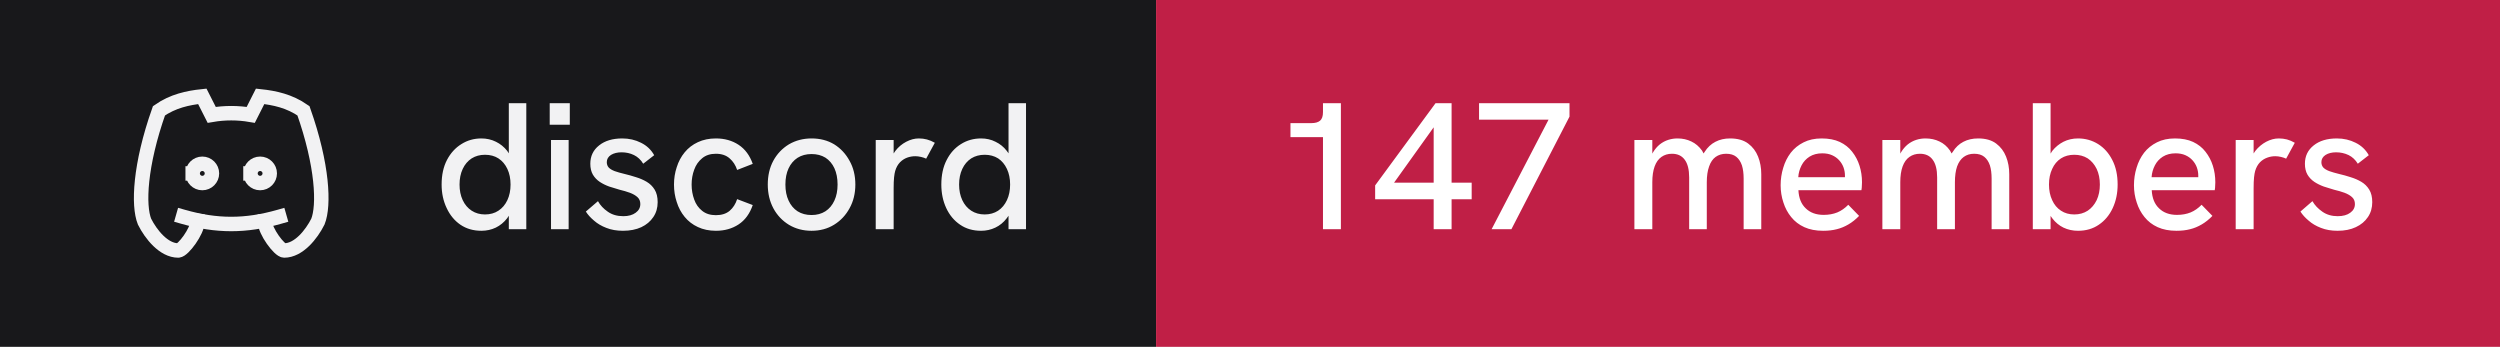
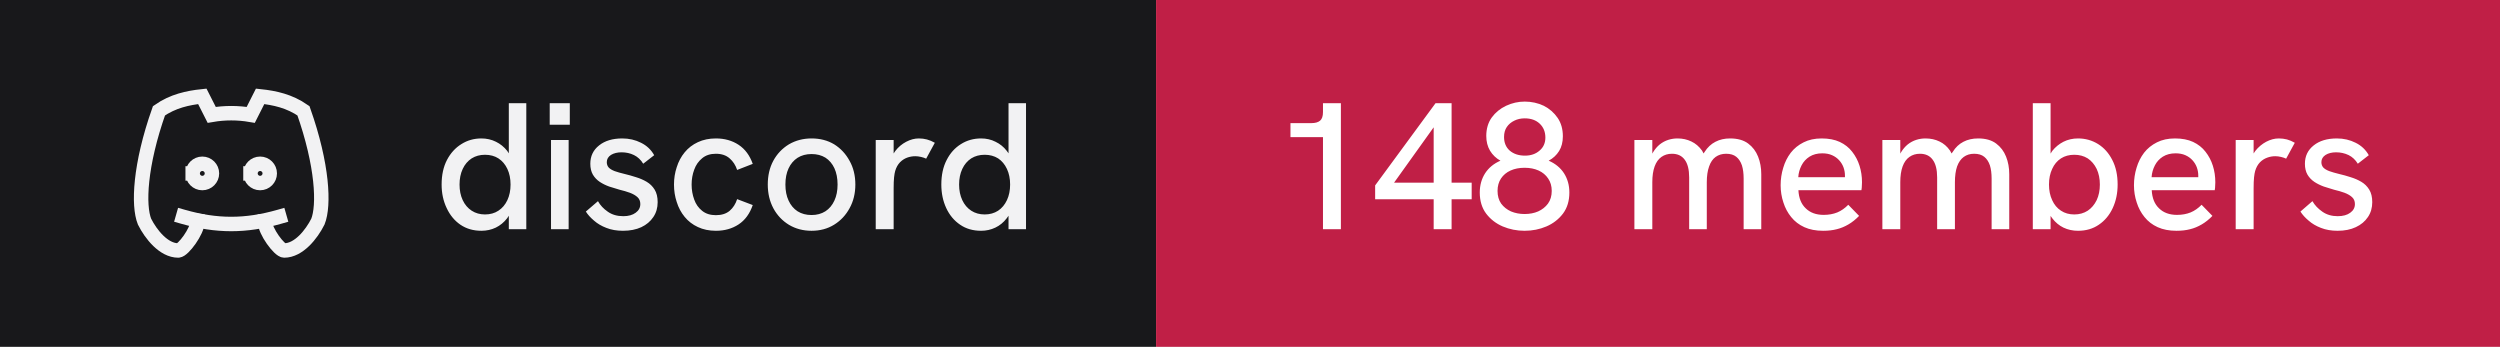
- <svg xmlns="http://www.w3.org/2000/svg" width="173" height="24" viewBox="0 0 173 24" role="img" aria-label="discord: 147 members">
+ <svg xmlns="http://www.w3.org/2000/svg" width="173" height="24" viewBox="0 0 173 24" role="img" aria-label="discord: 148 members">
  <rect width="80" height="24" fill="#18181b" />
  <rect x="80" width="93" height="24" fill="#c01f46" />
  <g transform="translate(8 4) scale(0.6666667)" fill="none" stroke="#f2f2f3" stroke-width="1.5" stroke-linecap="square" stroke-linejoin="miter">
    <path d="M8 12a1 1 0 1 0 2 0a1 1 0 0 0 -2 0" />
    <path d="M14 12a1 1 0 1 0 2 0a1 1 0 0 0 -2 0" />
    <path d="M15.5 17c0 1 1.5 3 2 3c1.5 0 2.833 -1.667 3.5 -3c.667 -1.667 .5 -5.833 -1.5 -11.5c-1.457 -1.015 -3 -1.34 -4.5 -1.5l-.972 1.923a11.913 11.913 0 0 0 -4.053 0l-.975 -1.923c-1.5 .16 -3.043 .485 -4.5 1.5c-2 5.667 -2.167 9.833 -1.5 11.5c.667 1.333 2 3 3.5 3c.5 0 2 -2 2 -3" />
    <path d="M7 16.5c3.5 1 6.5 1 10 0" />
  </g>
  <path fill="#f2f2f3" d="M33.31 15.97L33.31 15.97Q32.48 15.97 31.86 15.55Q31.25 15.13 30.91 14.40Q30.56 13.67 30.56 12.77L30.56 12.77Q30.56 11.78 30.93 11.07Q31.30 10.36 31.93 9.97Q32.55 9.58 33.31 9.58L33.31 9.58Q33.86 9.58 34.32 9.81Q34.77 10.03 35.09 10.43L35.09 10.43Q35.15 10.52 35.21 10.61L35.21 10.61L35.21 7.14L36.42 7.14L36.42 15.86L35.21 15.86L35.21 14.93Q35.15 15.03 35.09 15.11L35.09 15.11Q34.76 15.53 34.31 15.75Q33.85 15.97 33.31 15.97ZM33.56 14.84L33.56 14.84Q34.10 14.84 34.49 14.58Q34.89 14.32 35.11 13.85Q35.33 13.38 35.33 12.77Q35.33 12.16 35.11 11.69Q34.89 11.22 34.49 10.96Q34.10 10.71 33.56 10.71L33.56 10.71Q33.04 10.71 32.64 10.96Q32.24 11.22 32.02 11.69Q31.80 12.16 31.80 12.77Q31.80 13.38 32.02 13.85Q32.24 14.32 32.64 14.58Q33.04 14.84 33.56 14.84ZM39.35 15.86L38.13 15.86L38.13 9.69L39.35 9.69L39.35 15.86ZM39.43 8.63L38.04 8.63L38.04 7.14L39.43 7.14L39.43 8.63ZM43.11 15.97L43.11 15.97Q42.46 15.97 41.96 15.77Q41.46 15.58 41.11 15.27Q40.75 14.97 40.54 14.64L40.54 14.64L41.38 13.92Q41.61 14.34 42.06 14.65Q42.50 14.96 43.13 14.96L43.13 14.96Q43.67 14.96 43.99 14.72Q44.31 14.49 44.31 14.12L44.31 14.12Q44.31 13.82 44.11 13.64Q43.91 13.46 43.59 13.34Q43.26 13.22 42.88 13.13L42.88 13.13Q42.52 13.03 42.16 12.91Q41.80 12.78 41.51 12.59Q41.21 12.39 41.03 12.09Q40.85 11.78 40.85 11.33L40.85 11.33Q40.85 10.54 41.46 10.06Q42.06 9.58 43.06 9.58L43.06 9.58Q43.77 9.58 44.36 9.88Q44.95 10.17 45.27 10.74L45.27 10.74L44.51 11.33Q44.26 10.92 43.87 10.73Q43.48 10.54 43.01 10.54L43.01 10.54Q42.58 10.54 42.28 10.72Q41.99 10.91 41.99 11.22L41.99 11.22Q41.99 11.44 42.12 11.59Q42.25 11.73 42.53 11.84Q42.81 11.94 43.23 12.04L43.23 12.04Q43.61 12.13 44.01 12.26Q44.41 12.38 44.75 12.58Q45.09 12.78 45.30 13.12Q45.51 13.46 45.51 13.99L45.51 13.99Q45.51 14.58 45.21 15.02Q44.91 15.47 44.38 15.72Q43.84 15.97 43.11 15.97ZM49.54 15.97L49.54 15.97Q48.84 15.97 48.29 15.71Q47.75 15.46 47.38 15.01Q47.01 14.56 46.83 13.98Q46.64 13.41 46.64 12.77L46.64 12.77Q46.64 12.14 46.83 11.57Q47.01 10.99 47.38 10.54Q47.75 10.09 48.29 9.84Q48.84 9.58 49.54 9.58L49.54 9.58Q50.44 9.58 51.11 10.02Q51.78 10.46 52.09 11.34L52.09 11.34L51.01 11.76Q50.85 11.27 50.49 10.96Q50.13 10.64 49.54 10.64L49.54 10.64Q48.96 10.64 48.59 10.95Q48.21 11.26 48.04 11.74Q47.86 12.22 47.86 12.77L47.86 12.77Q47.86 13.32 48.04 13.81Q48.21 14.29 48.59 14.59Q48.96 14.89 49.54 14.89L49.54 14.89Q50.13 14.89 50.49 14.59Q50.85 14.28 51.01 13.78L51.01 13.78L52.09 14.19Q51.78 15.09 51.11 15.53Q50.44 15.97 49.54 15.97ZM56.16 15.97L56.16 15.97Q55.29 15.97 54.60 15.56Q53.91 15.14 53.52 14.42Q53.13 13.69 53.13 12.77L53.13 12.77Q53.13 11.84 53.51 11.13Q53.90 10.41 54.59 9.99Q55.29 9.58 56.16 9.58L56.16 9.58Q57.05 9.58 57.73 9.99Q58.40 10.41 58.79 11.13Q59.19 11.84 59.19 12.77L59.19 12.77Q59.19 13.69 58.79 14.41Q58.40 15.13 57.72 15.55Q57.04 15.97 56.16 15.97ZM56.16 14.88L56.16 14.88Q56.71 14.88 57.12 14.62Q57.52 14.36 57.74 13.88Q57.96 13.41 57.96 12.77L57.96 12.77Q57.96 12.12 57.74 11.64Q57.52 11.17 57.12 10.91Q56.71 10.66 56.16 10.66L56.16 10.66Q55.60 10.66 55.19 10.92Q54.79 11.18 54.57 11.65Q54.35 12.12 54.35 12.77L54.35 12.77Q54.35 13.41 54.57 13.88Q54.79 14.36 55.19 14.62Q55.60 14.88 56.16 14.88ZM61.84 15.86L60.60 15.86L60.60 9.69L61.84 9.69L61.84 10.62Q61.89 10.53 61.96 10.44L61.96 10.44Q62.27 10.04 62.71 9.81Q63.15 9.58 63.58 9.58L63.58 9.58Q63.88 9.58 64.14 9.65Q64.41 9.72 64.69 9.88L64.69 9.88L64.09 10.98Q63.95 10.91 63.74 10.86Q63.52 10.81 63.34 10.81L63.34 10.81Q63.05 10.81 62.77 10.91Q62.50 11.01 62.28 11.23Q62.06 11.46 61.95 11.82L61.95 11.82Q61.90 11.99 61.87 12.27Q61.84 12.56 61.84 13.04L61.84 13.04L61.84 15.86ZM67.89 15.97L67.89 15.97Q67.05 15.97 66.44 15.55Q65.82 15.13 65.48 14.40Q65.14 13.67 65.14 12.77L65.14 12.77Q65.14 11.78 65.51 11.07Q65.87 10.36 66.50 9.97Q67.12 9.58 67.89 9.58L67.89 9.58Q68.44 9.58 68.89 9.81Q69.35 10.03 69.66 10.43L69.66 10.43Q69.72 10.52 69.79 10.61L69.79 10.61L69.79 7.14L71.00 7.14L71.00 15.86L69.79 15.86L69.79 14.93Q69.72 15.03 69.66 15.11L69.66 15.11Q69.34 15.53 68.88 15.75Q68.42 15.97 67.89 15.97ZM68.14 14.84L68.14 14.84Q68.67 14.84 69.07 14.58Q69.46 14.32 69.68 13.85Q69.90 13.38 69.90 12.77Q69.90 12.16 69.68 11.69Q69.46 11.22 69.07 10.96Q68.67 10.71 68.14 10.71L68.14 10.71Q67.61 10.71 67.21 10.96Q66.81 11.22 66.59 11.69Q66.37 12.16 66.37 12.77Q66.37 13.38 66.59 13.85Q66.81 14.32 67.21 14.58Q67.61 14.84 68.14 14.84Z" />
-   <path fill="#ffffff" d="M92.79 15.86L91.55 15.86L91.55 9.49L89.30 9.49L89.30 8.52L90.75 8.52Q91.15 8.52 91.35 8.35Q91.55 8.18 91.55 7.76L91.55 7.76L91.55 7.14L92.79 7.14L92.79 15.86ZM100.45 15.86L99.21 15.86L99.21 13.79L95.16 13.79L95.16 12.83L99.34 7.14L100.45 7.14L100.45 12.64L101.84 12.64L101.84 13.79L100.45 13.79L100.45 15.86ZM99.21 8.81L96.47 12.64L99.21 12.64L99.21 8.81ZM104.59 15.86L103.22 15.86L107.16 8.28L102.35 8.28L102.35 7.14L108.61 7.14L108.61 8.07L104.59 15.86ZM114.34 15.86L113.10 15.86L113.10 9.69L114.34 9.69L114.34 10.63Q114.36 10.58 114.39 10.54L114.39 10.54Q114.59 10.21 114.86 9.99Q115.13 9.78 115.44 9.68Q115.75 9.58 116.08 9.58L116.08 9.58Q116.61 9.58 117.04 9.79Q117.47 9.99 117.78 10.42L117.78 10.42Q117.83 10.52 117.89 10.62L117.89 10.62Q117.92 10.56 117.96 10.51L117.96 10.51Q118.26 10.04 118.71 9.81Q119.15 9.58 119.72 9.58L119.72 9.58Q120.50 9.58 120.97 9.93Q121.44 10.28 121.66 10.84Q121.88 11.39 121.88 12.06L121.88 12.06L121.88 15.86L120.66 15.86L120.66 12.36Q120.66 11.82 120.54 11.44Q120.41 11.06 120.15 10.85Q119.89 10.64 119.45 10.64L119.45 10.64Q119.03 10.64 118.72 10.86Q118.42 11.08 118.27 11.52Q118.11 11.96 118.11 12.61L118.11 12.61L118.11 15.86L116.89 15.86L116.89 12.28Q116.89 11.46 116.58 11.05Q116.28 10.64 115.70 10.64L115.70 10.64Q115.28 10.64 114.97 10.86Q114.66 11.08 114.50 11.52Q114.34 11.96 114.34 12.61L114.34 12.61L114.34 15.86ZM126.16 15.97L126.16 15.97Q125.41 15.97 124.86 15.72Q124.31 15.47 123.95 15.02Q123.59 14.58 123.41 14.01Q123.22 13.44 123.22 12.82Q123.22 12.19 123.40 11.61Q123.57 11.03 123.92 10.57Q124.27 10.12 124.81 9.85Q125.34 9.58 126.06 9.58Q126.79 9.58 127.31 9.82Q127.84 10.07 128.17 10.50Q128.51 10.93 128.68 11.47Q128.85 12.01 128.85 12.61L128.85 12.61Q128.85 12.67 128.84 12.84Q128.84 13.01 128.81 13.16L128.81 13.16L124.45 13.16Q124.49 13.98 124.96 14.42Q125.42 14.87 126.20 14.87L126.20 14.87Q126.72 14.87 127.14 14.70Q127.55 14.53 127.90 14.17L127.90 14.17L128.65 14.94Q128.29 15.31 127.91 15.53Q127.52 15.76 127.11 15.86Q126.69 15.97 126.16 15.97ZM124.44 12.26L127.67 12.26Q127.67 12.19 127.67 12.14L127.67 12.14Q127.67 11.86 127.57 11.58Q127.47 11.31 127.27 11.09Q127.07 10.87 126.78 10.74Q126.49 10.61 126.10 10.61L126.10 10.61Q125.59 10.61 125.22 10.84Q124.86 11.07 124.67 11.44Q124.47 11.82 124.44 12.26L124.44 12.26ZM131.50 15.86L130.26 15.86L130.26 9.69L131.50 9.69L131.50 10.63Q131.53 10.58 131.55 10.54L131.55 10.54Q131.75 10.21 132.02 9.99Q132.29 9.78 132.60 9.68Q132.91 9.58 133.24 9.58L133.24 9.58Q133.78 9.58 134.21 9.79Q134.64 9.99 134.94 10.42L134.94 10.42Q134.99 10.52 135.05 10.62L135.05 10.62Q135.09 10.56 135.13 10.51L135.13 10.51Q135.42 10.04 135.87 9.81Q136.31 9.58 136.89 9.58L136.89 9.58Q137.66 9.58 138.13 9.93Q138.60 10.28 138.82 10.84Q139.04 11.39 139.04 12.06L139.04 12.06L139.04 15.86L137.82 15.86L137.82 12.36Q137.82 11.82 137.70 11.44Q137.57 11.06 137.31 10.85Q137.05 10.64 136.61 10.64L136.61 10.64Q136.19 10.64 135.89 10.86Q135.59 11.08 135.43 11.52Q135.28 11.96 135.28 12.61L135.28 12.61L135.28 15.86L134.05 15.86L134.05 12.28Q134.05 11.46 133.74 11.05Q133.44 10.64 132.86 10.64L132.86 10.64Q132.44 10.64 132.13 10.86Q131.82 11.08 131.66 11.52Q131.50 11.96 131.50 12.61L131.50 12.61L131.50 15.86ZM143.80 15.97L143.80 15.97Q143.25 15.97 142.79 15.75Q142.34 15.53 142.02 15.11L142.02 15.11Q141.96 15.03 141.90 14.94L141.90 14.94L141.90 15.86L140.67 15.86L140.67 7.14L141.90 7.14L141.90 10.63Q141.96 10.53 142.02 10.44L142.02 10.44Q142.34 10.04 142.79 9.81Q143.25 9.58 143.80 9.58L143.80 9.58Q144.56 9.58 145.19 9.97Q145.81 10.36 146.17 11.07Q146.54 11.78 146.54 12.77L146.54 12.77Q146.54 13.67 146.20 14.40Q145.86 15.13 145.24 15.55Q144.63 15.97 143.80 15.97ZM143.54 14.84L143.54 14.84Q144.07 14.84 144.47 14.58Q144.86 14.32 145.09 13.85Q145.31 13.38 145.31 12.77Q145.31 12.16 145.09 11.69Q144.86 11.22 144.47 10.96Q144.07 10.71 143.54 10.71L143.54 10.71Q143.01 10.71 142.62 10.96Q142.22 11.22 142.01 11.69Q141.79 12.16 141.79 12.77Q141.79 13.38 142.01 13.85Q142.22 14.32 142.62 14.58Q143.01 14.84 143.54 14.84ZM150.61 15.97L150.61 15.97Q149.86 15.97 149.31 15.72Q148.76 15.47 148.40 15.02Q148.04 14.58 147.86 14.01Q147.67 13.44 147.67 12.82Q147.67 12.19 147.85 11.61Q148.02 11.03 148.37 10.57Q148.72 10.12 149.26 9.85Q149.79 9.58 150.51 9.58Q151.24 9.58 151.76 9.82Q152.29 10.07 152.62 10.50Q152.96 10.93 153.13 11.47Q153.30 12.01 153.30 12.61L153.30 12.61Q153.30 12.67 153.29 12.84Q153.29 13.01 153.26 13.16L153.26 13.16L148.90 13.16Q148.94 13.98 149.41 14.42Q149.87 14.87 150.65 14.87L150.65 14.87Q151.17 14.87 151.59 14.70Q152.00 14.53 152.35 14.17L152.35 14.17L153.10 14.94Q152.74 15.31 152.36 15.53Q151.97 15.76 151.56 15.86Q151.14 15.97 150.61 15.97ZM148.89 12.26L152.12 12.26Q152.12 12.19 152.12 12.14L152.12 12.14Q152.12 11.86 152.02 11.58Q151.92 11.31 151.72 11.09Q151.52 10.87 151.23 10.74Q150.94 10.61 150.55 10.61L150.55 10.61Q150.04 10.61 149.67 10.84Q149.31 11.07 149.12 11.44Q148.92 11.82 148.89 12.26L148.89 12.26ZM155.95 15.86L154.71 15.86L154.71 9.69L155.95 9.69L155.95 10.62Q156.00 10.53 156.07 10.44L156.07 10.44Q156.39 10.04 156.82 9.81Q157.26 9.58 157.69 9.58L157.69 9.58Q157.99 9.58 158.26 9.65Q158.52 9.72 158.80 9.88L158.80 9.88L158.20 10.98Q158.06 10.91 157.85 10.86Q157.64 10.81 157.45 10.81L157.45 10.81Q157.16 10.81 156.89 10.91Q156.61 11.01 156.39 11.23Q156.17 11.46 156.06 11.82L156.06 11.82Q156.01 11.99 155.98 12.27Q155.95 12.56 155.95 13.04L155.95 13.04L155.95 15.86ZM161.76 15.97L161.76 15.97Q161.11 15.97 160.61 15.77Q160.11 15.58 159.76 15.27Q159.40 14.97 159.19 14.64L159.19 14.64L160.02 13.92Q160.26 14.34 160.71 14.65Q161.15 14.96 161.77 14.96L161.77 14.96Q162.32 14.96 162.64 14.72Q162.96 14.49 162.96 14.12L162.96 14.12Q162.96 13.82 162.76 13.64Q162.56 13.46 162.24 13.34Q161.91 13.22 161.52 13.13L161.52 13.13Q161.17 13.03 160.81 12.91Q160.45 12.78 160.16 12.59Q159.86 12.39 159.68 12.09Q159.50 11.78 159.50 11.33L159.50 11.33Q159.50 10.54 160.11 10.06Q160.71 9.58 161.71 9.58L161.71 9.58Q162.42 9.58 163.01 9.88Q163.60 10.17 163.92 10.74L163.92 10.74L163.16 11.33Q162.91 10.92 162.52 10.73Q162.12 10.54 161.66 10.54L161.66 10.54Q161.22 10.54 160.93 10.72Q160.64 10.91 160.64 11.22L160.64 11.22Q160.64 11.44 160.77 11.59Q160.90 11.73 161.18 11.84Q161.46 11.94 161.87 12.04L161.87 12.04Q162.26 12.13 162.66 12.26Q163.06 12.38 163.40 12.58Q163.74 12.78 163.95 13.12Q164.16 13.46 164.16 13.99L164.16 13.99Q164.16 14.58 163.86 15.02Q163.56 15.47 163.02 15.72Q162.49 15.97 161.76 15.97Z" />
+   <path fill="#ffffff" d="M92.79 15.86L91.55 15.86L91.55 9.49L89.30 9.49L89.30 8.52L90.75 8.52Q91.15 8.52 91.35 8.35Q91.55 8.18 91.55 7.76L91.55 7.76L91.55 7.14L92.79 7.14L92.79 15.86ZM100.45 15.86L99.21 15.86L99.21 13.79L95.16 13.79L95.16 12.83L99.34 7.14L100.45 7.14L100.45 12.64L101.84 12.64L101.84 13.79L100.45 13.79L100.45 15.86ZM99.21 8.81L96.47 12.64L99.21 12.64L99.21 8.81ZM105.50 15.97L105.50 15.97Q104.70 15.97 103.99 15.67Q103.29 15.37 102.84 14.78Q102.40 14.19 102.40 13.32L102.40 13.32Q102.40 12.57 102.77 11.99Q103.14 11.42 103.83 11.12L103.83 11.12Q103.38 10.87 103.11 10.43Q102.85 9.99 102.85 9.41L102.85 9.41Q102.85 8.66 103.23 8.13Q103.61 7.61 104.22 7.32Q104.84 7.03 105.51 7.03L105.51 7.03Q106.22 7.03 106.83 7.32Q107.42 7.62 107.79 8.16Q108.15 8.69 108.15 9.43L108.15 9.43Q108.15 10.03 107.89 10.45Q107.63 10.87 107.17 11.12L107.17 11.12Q107.86 11.42 108.23 11.99Q108.60 12.57 108.60 13.32L108.60 13.32Q108.60 14.19 108.16 14.78Q107.71 15.37 107.01 15.67Q106.31 15.97 105.50 15.97ZM105.50 14.81L105.50 14.81Q106.03 14.81 106.44 14.63Q106.86 14.44 107.12 14.09Q107.38 13.73 107.38 13.21L107.38 13.21Q107.38 12.71 107.13 12.35Q106.89 11.99 106.47 11.80Q106.05 11.61 105.50 11.61L105.50 11.61Q104.95 11.61 104.53 11.80Q104.11 11.99 103.87 12.35Q103.63 12.71 103.63 13.21L103.63 13.21Q103.63 13.73 103.88 14.09Q104.14 14.44 104.56 14.63Q104.99 14.81 105.50 14.81ZM105.53 10.77L105.53 10.77Q106.14 10.77 106.54 10.42Q106.94 10.08 106.94 9.52L106.94 9.52Q106.94 8.93 106.55 8.56Q106.16 8.19 105.51 8.19L105.51 8.19Q105.11 8.19 104.79 8.35Q104.46 8.51 104.27 8.79Q104.08 9.07 104.08 9.48L104.08 9.48Q104.08 10.07 104.47 10.42Q104.88 10.77 105.53 10.77ZM114.34 15.86L113.10 15.86L113.10 9.69L114.34 9.69L114.34 10.63Q114.36 10.58 114.39 10.54L114.39 10.54Q114.59 10.21 114.86 9.99Q115.13 9.78 115.44 9.68Q115.75 9.58 116.08 9.58L116.08 9.58Q116.61 9.58 117.04 9.79Q117.47 9.99 117.78 10.42L117.78 10.42Q117.83 10.52 117.89 10.62L117.89 10.62Q117.92 10.56 117.96 10.51L117.96 10.51Q118.26 10.04 118.71 9.81Q119.15 9.58 119.72 9.58L119.72 9.58Q120.50 9.58 120.97 9.93Q121.44 10.28 121.66 10.84Q121.88 11.39 121.88 12.06L121.88 12.06L121.88 15.86L120.66 15.86L120.66 12.36Q120.66 11.82 120.54 11.44Q120.41 11.06 120.15 10.85Q119.89 10.64 119.45 10.64L119.45 10.64Q119.03 10.64 118.72 10.86Q118.42 11.08 118.27 11.52Q118.11 11.96 118.11 12.61L118.11 12.61L118.11 15.86L116.89 15.86L116.89 12.28Q116.89 11.46 116.58 11.05Q116.28 10.64 115.70 10.64L115.70 10.64Q115.28 10.64 114.97 10.86Q114.66 11.08 114.50 11.52Q114.34 11.96 114.34 12.61L114.34 12.61L114.34 15.86ZM126.16 15.97L126.16 15.97Q125.41 15.97 124.86 15.72Q124.31 15.47 123.95 15.02Q123.59 14.58 123.41 14.01Q123.22 13.44 123.22 12.82Q123.22 12.19 123.40 11.61Q123.57 11.03 123.92 10.57Q124.27 10.12 124.81 9.85Q125.34 9.58 126.06 9.58Q126.79 9.58 127.31 9.82Q127.84 10.07 128.17 10.50Q128.51 10.93 128.68 11.47Q128.85 12.01 128.85 12.61L128.85 12.61Q128.85 12.67 128.84 12.84Q128.84 13.01 128.81 13.16L128.81 13.16L124.45 13.16Q124.49 13.98 124.96 14.42Q125.42 14.87 126.20 14.87L126.20 14.87Q126.72 14.87 127.14 14.70Q127.55 14.53 127.90 14.17L127.90 14.17L128.65 14.94Q128.29 15.31 127.91 15.53Q127.52 15.76 127.11 15.86Q126.69 15.97 126.16 15.97ZM124.44 12.26L127.67 12.26Q127.67 12.19 127.67 12.14L127.67 12.14Q127.67 11.86 127.57 11.58Q127.47 11.31 127.27 11.09Q127.07 10.87 126.78 10.74Q126.49 10.61 126.10 10.61L126.10 10.61Q125.59 10.61 125.22 10.84Q124.86 11.07 124.67 11.44Q124.47 11.82 124.44 12.26L124.44 12.26ZM131.50 15.86L130.26 15.86L130.26 9.69L131.50 9.69L131.50 10.63Q131.53 10.58 131.55 10.54L131.55 10.54Q131.75 10.21 132.02 9.99Q132.29 9.78 132.60 9.68Q132.91 9.58 133.24 9.58L133.24 9.58Q133.78 9.58 134.21 9.79Q134.64 9.99 134.94 10.42L134.94 10.42Q134.99 10.52 135.05 10.62L135.05 10.62Q135.09 10.56 135.13 10.51L135.13 10.51Q135.42 10.04 135.87 9.81Q136.31 9.58 136.89 9.58L136.89 9.58Q137.66 9.58 138.13 9.93Q138.60 10.28 138.82 10.84Q139.04 11.39 139.04 12.06L139.04 12.06L139.04 15.86L137.82 15.86L137.82 12.36Q137.82 11.82 137.70 11.44Q137.57 11.06 137.31 10.85Q137.05 10.64 136.61 10.64L136.61 10.64Q136.19 10.64 135.89 10.86Q135.59 11.08 135.43 11.52Q135.28 11.96 135.28 12.61L135.28 12.61L135.28 15.86L134.05 15.86L134.05 12.28Q134.05 11.46 133.74 11.05Q133.44 10.64 132.86 10.64L132.86 10.64Q132.44 10.64 132.13 10.86Q131.82 11.08 131.66 11.52Q131.50 11.96 131.50 12.61L131.50 12.61L131.50 15.86ZM143.80 15.97L143.80 15.97Q143.25 15.97 142.79 15.75Q142.34 15.53 142.02 15.11L142.02 15.11Q141.96 15.03 141.90 14.94L141.90 14.94L141.90 15.86L140.67 15.86L140.67 7.14L141.90 7.14L141.90 10.63Q141.96 10.53 142.02 10.44L142.02 10.44Q142.34 10.04 142.79 9.81Q143.25 9.58 143.80 9.58L143.80 9.58Q144.56 9.58 145.19 9.97Q145.81 10.36 146.17 11.07Q146.54 11.78 146.54 12.77L146.54 12.77Q146.54 13.67 146.20 14.40Q145.86 15.13 145.24 15.55Q144.63 15.97 143.80 15.97ZM143.54 14.84L143.54 14.84Q144.07 14.84 144.47 14.58Q144.86 14.32 145.09 13.85Q145.31 13.38 145.31 12.77Q145.31 12.16 145.09 11.69Q144.86 11.22 144.47 10.96Q144.07 10.71 143.54 10.71L143.54 10.71Q143.01 10.71 142.62 10.96Q142.22 11.22 142.01 11.69Q141.79 12.16 141.79 12.77Q141.79 13.38 142.01 13.85Q142.22 14.32 142.62 14.58Q143.01 14.84 143.54 14.84ZM150.61 15.97L150.61 15.97Q149.86 15.97 149.31 15.72Q148.76 15.47 148.40 15.02Q148.04 14.58 147.86 14.01Q147.67 13.44 147.67 12.82Q147.67 12.19 147.85 11.61Q148.02 11.03 148.37 10.57Q148.72 10.12 149.26 9.85Q149.79 9.58 150.51 9.58Q151.24 9.58 151.76 9.82Q152.29 10.07 152.62 10.50Q152.96 10.93 153.13 11.47Q153.30 12.01 153.30 12.61L153.30 12.61Q153.30 12.67 153.29 12.84Q153.29 13.01 153.26 13.16L153.26 13.16L148.90 13.16Q148.94 13.98 149.41 14.42Q149.87 14.87 150.65 14.87L150.65 14.87Q151.17 14.87 151.59 14.70Q152.00 14.53 152.35 14.17L152.35 14.17L153.10 14.94Q152.74 15.31 152.36 15.53Q151.97 15.76 151.56 15.86Q151.14 15.97 150.61 15.97ZM148.89 12.26L152.12 12.26Q152.12 12.19 152.12 12.14L152.12 12.14Q152.12 11.86 152.02 11.58Q151.92 11.31 151.72 11.09Q151.52 10.87 151.23 10.74Q150.94 10.61 150.55 10.61L150.55 10.61Q150.04 10.61 149.67 10.84Q149.31 11.07 149.12 11.44Q148.92 11.82 148.89 12.26L148.89 12.26ZM155.95 15.86L154.71 15.86L154.71 9.69L155.95 9.69L155.95 10.62Q156.00 10.53 156.07 10.44L156.07 10.44Q156.39 10.04 156.82 9.81Q157.26 9.58 157.69 9.58L157.69 9.58Q157.99 9.58 158.26 9.65Q158.52 9.72 158.80 9.88L158.80 9.88L158.20 10.98Q158.06 10.91 157.85 10.86Q157.64 10.81 157.45 10.81L157.45 10.81Q157.16 10.81 156.89 10.91Q156.61 11.01 156.39 11.23Q156.17 11.46 156.06 11.82L156.06 11.82Q156.01 11.99 155.98 12.27Q155.95 12.56 155.95 13.04L155.95 13.04L155.95 15.86ZM161.76 15.97L161.76 15.97Q161.11 15.97 160.61 15.77Q160.11 15.58 159.76 15.27Q159.40 14.97 159.19 14.64L159.19 14.64L160.02 13.92Q160.26 14.34 160.71 14.65Q161.15 14.96 161.77 14.96L161.77 14.96Q162.32 14.96 162.64 14.72Q162.96 14.49 162.96 14.12L162.96 14.12Q162.96 13.82 162.76 13.64Q162.56 13.46 162.24 13.34Q161.91 13.22 161.52 13.13L161.52 13.13Q161.17 13.03 160.81 12.91Q160.45 12.78 160.16 12.59Q159.86 12.39 159.68 12.09Q159.50 11.78 159.50 11.33L159.50 11.33Q159.50 10.54 160.11 10.06Q160.71 9.58 161.71 9.58L161.71 9.58Q162.42 9.58 163.01 9.88Q163.60 10.17 163.92 10.74L163.92 10.74L163.16 11.33Q162.91 10.92 162.52 10.73Q162.12 10.54 161.66 10.54L161.66 10.54Q161.22 10.54 160.93 10.72Q160.64 10.91 160.64 11.22L160.64 11.22Q160.64 11.44 160.77 11.59Q160.90 11.73 161.18 11.84Q161.46 11.94 161.87 12.04L161.87 12.04Q162.26 12.13 162.66 12.26Q163.06 12.38 163.40 12.58Q163.74 12.78 163.95 13.12Q164.16 13.46 164.16 13.99L164.16 13.99Q164.16 14.58 163.86 15.02Q163.56 15.47 163.02 15.72Q162.49 15.97 161.76 15.97Z" />
</svg>
